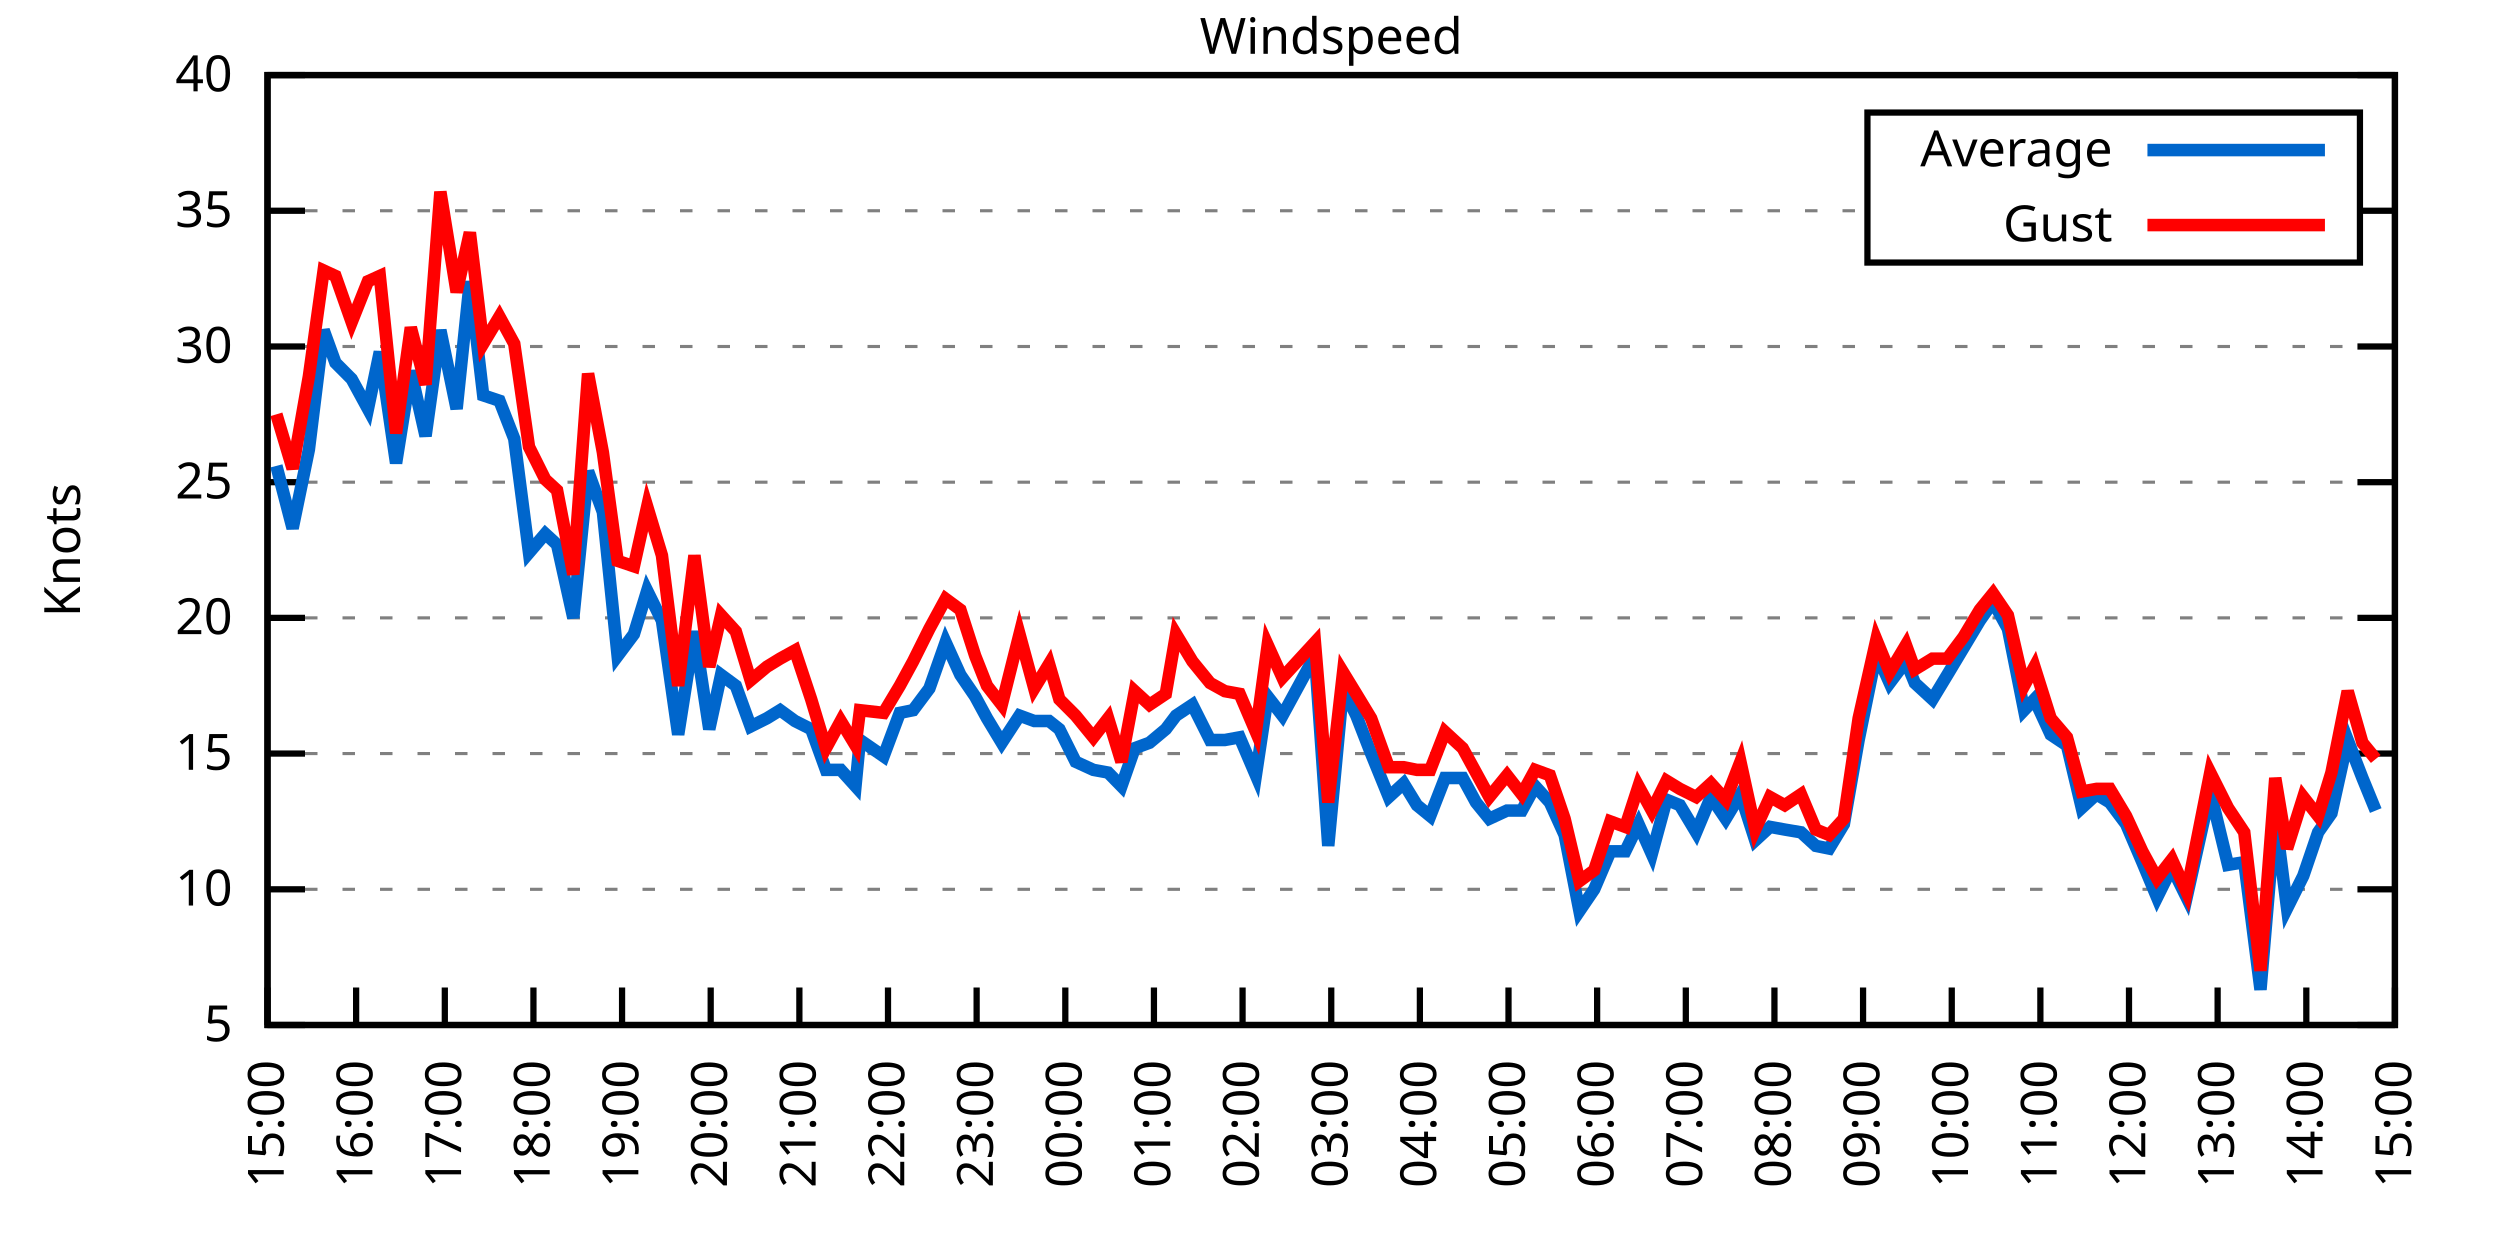
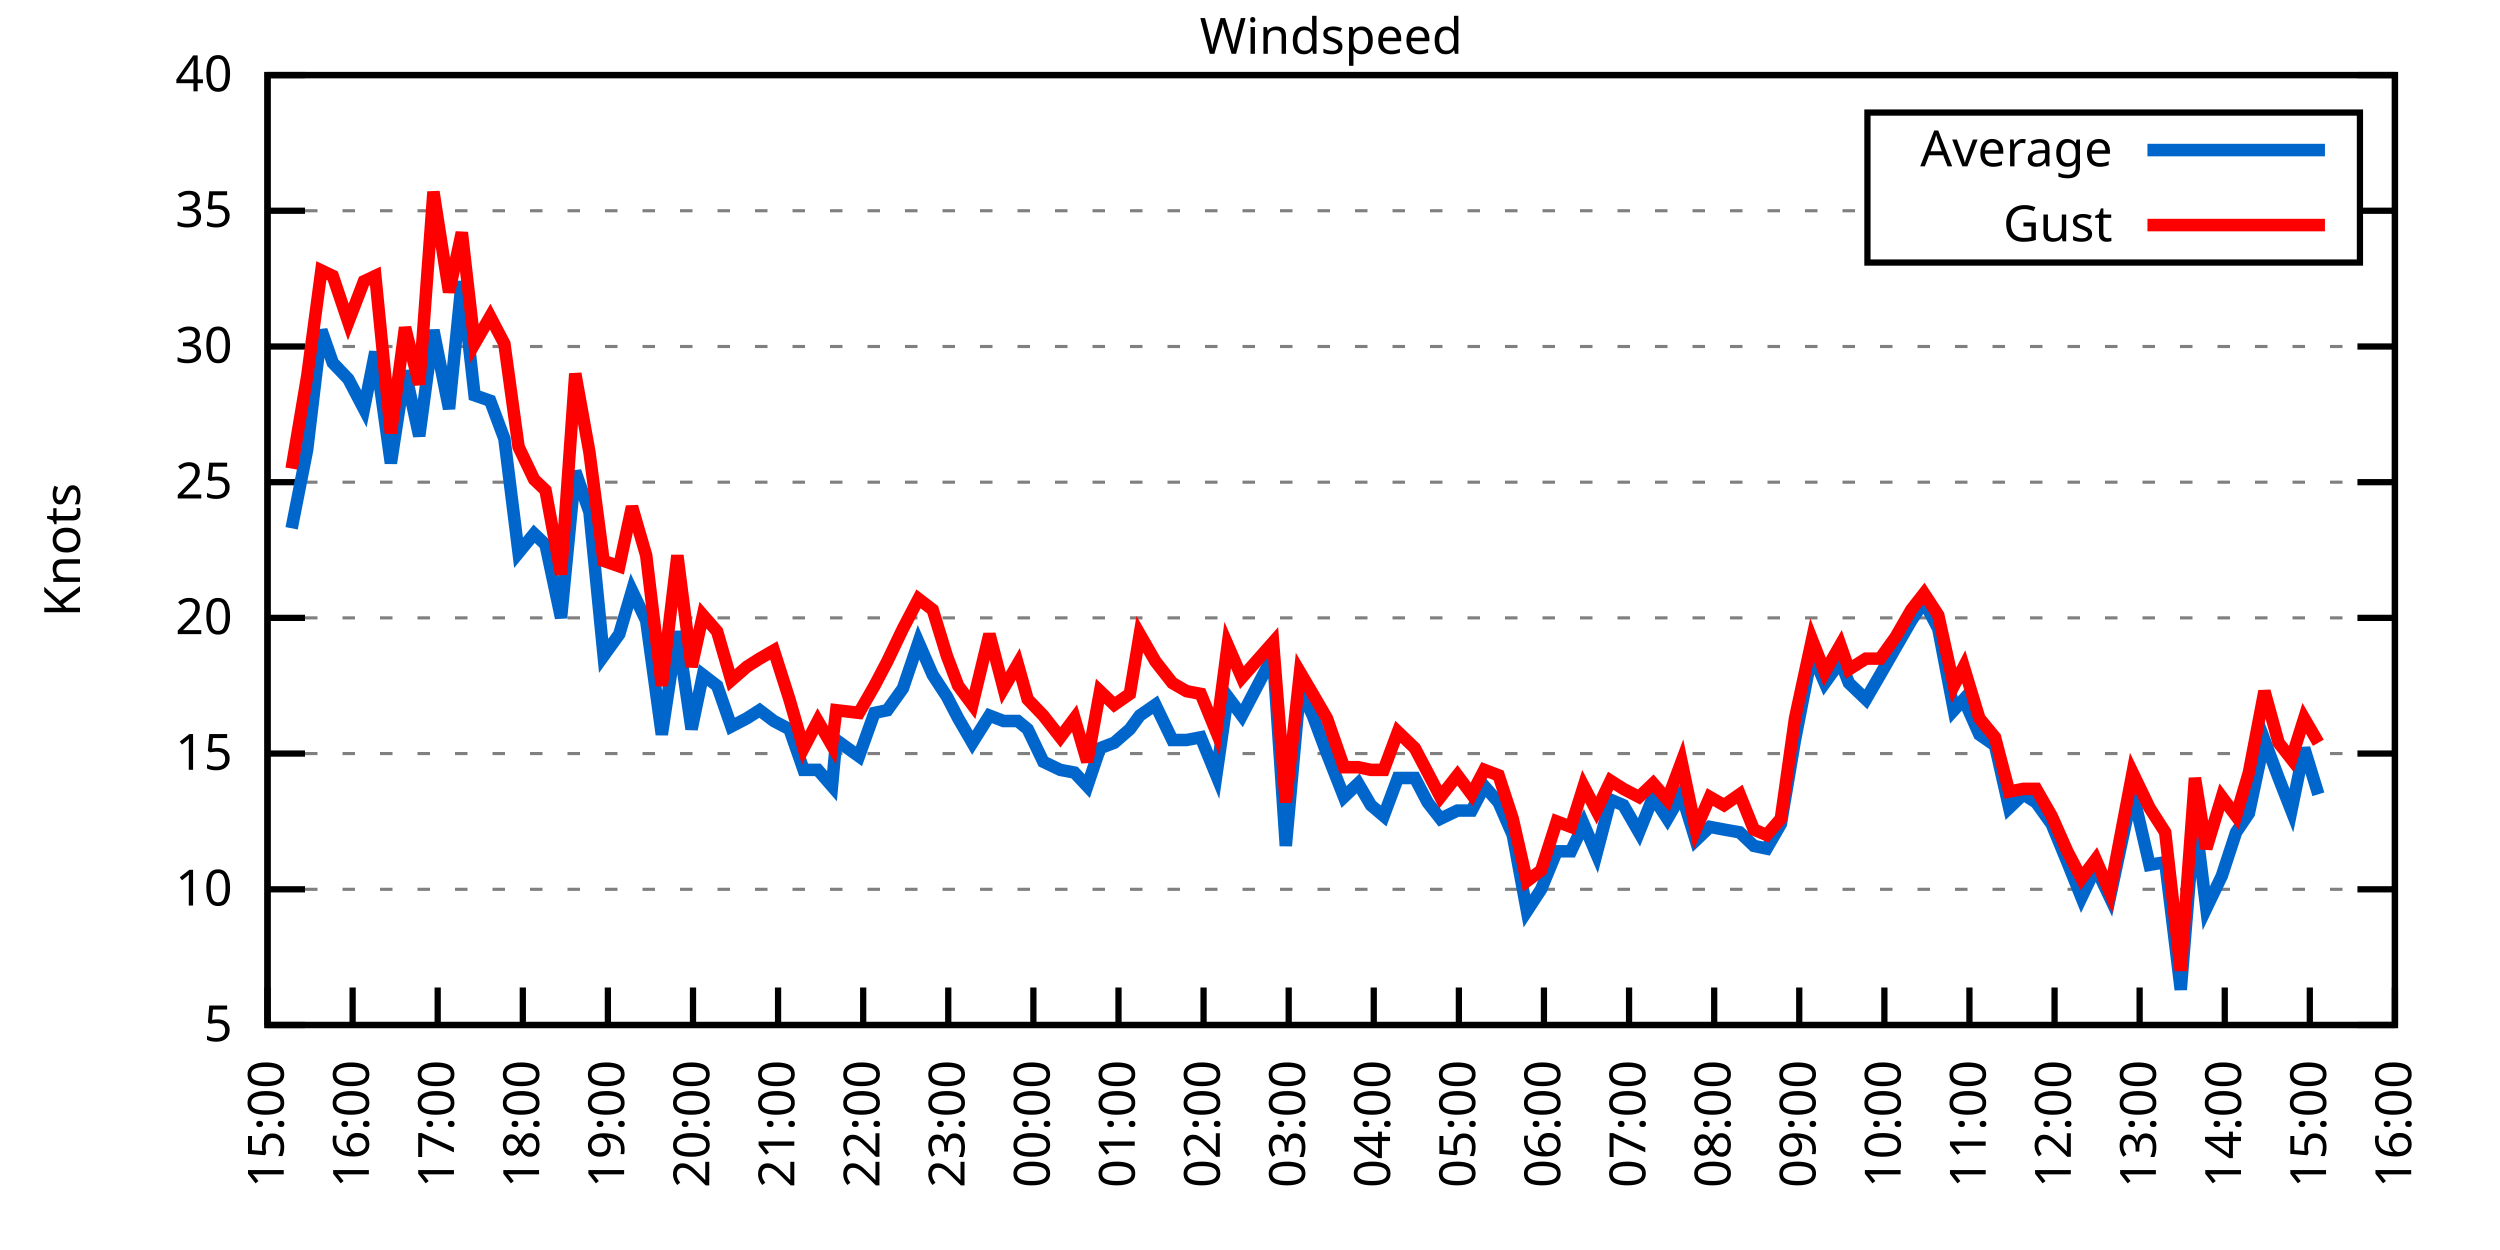
<svg xmlns="http://www.w3.org/2000/svg" xmlns:xlink="http://www.w3.org/1999/xlink" width="400" height="200" viewBox="0 0 400 200">
  <g id="gnuplot_canvas">
    <rect x="0" y="0" width="400" height="200" fill="none" />
    <defs>
      <circle id="gpDot" r="0.5" stroke-width="0.5" stroke="currentColor" />
      <path id="gpPt0" stroke-width="0.333" stroke="currentColor" d="M-1,0 h2 M0,-1 v2" />
      <path id="gpPt1" stroke-width="0.333" stroke="currentColor" d="M-1,-1 L1,1 M1,-1 L-1,1" />
      <path id="gpPt2" stroke-width="0.333" stroke="currentColor" d="M-1,0 L1,0 M0,-1 L0,1 M-1,-1 L1,1 M-1,1 L1,-1" />
      <rect id="gpPt3" stroke-width="0.333" stroke="currentColor" x="-1" y="-1" width="2" height="2" />
      <rect id="gpPt4" stroke-width="0.333" stroke="currentColor" fill="currentColor" x="-1" y="-1" width="2" height="2" />
      <circle id="gpPt5" stroke-width="0.333" stroke="currentColor" cx="0" cy="0" r="1" />
      <use xlink:href="#gpPt5" id="gpPt6" fill="currentColor" stroke="none" />
      <path id="gpPt7" stroke-width="0.333" stroke="currentColor" d="M0,-1.33 L-1.33,0.67 L1.33,0.67 z" />
      <use xlink:href="#gpPt7" id="gpPt8" fill="currentColor" stroke="none" />
      <use xlink:href="#gpPt7" id="gpPt9" stroke="currentColor" transform="rotate(180)" />
      <use xlink:href="#gpPt9" id="gpPt10" fill="currentColor" stroke="none" />
      <use xlink:href="#gpPt3" id="gpPt11" stroke="currentColor" transform="rotate(45)" />
      <use xlink:href="#gpPt11" id="gpPt12" fill="currentColor" stroke="none" />
      <path id="gpPt13" stroke-width="0.333" stroke="currentColor" d="M0,1.330 L1.265,0.411 L0.782,-1.067 L-0.782,-1.076 L-1.265,0.411 z" />
      <use xlink:href="#gpPt13" id="gpPt14" fill="currentColor" stroke="none" />
      <filter id="textbox" filterUnits="objectBoundingBox" x="0" y="0" height="1" width="1">
        <feFlood flood-color="white" flood-opacity="1" result="bgnd" />
        <feComposite in="SourceGraphic" in2="bgnd" operator="atop" />
      </filter>
      <filter id="greybox" filterUnits="objectBoundingBox" x="0" y="0" height="1" width="1">
        <feFlood flood-color="lightgrey" flood-opacity="1" result="grey" />
        <feComposite in="SourceGraphic" in2="grey" operator="atop" />
      </filter>
    </defs>
    <g fill="none" color="white" stroke="currentColor" stroke-width="1.00" stroke-linecap="butt" stroke-linejoin="miter">
</g>
    <g fill="none" color="black" stroke="currentColor" stroke-width="1.00" stroke-linecap="butt" stroke-linejoin="miter">
      <g stroke="none" shape-rendering="crispEdges">
        <polygon fill="rgb(255, 255, 255)" points="42.80,164.00 383.18,164.00 383.18,12.02 42.80,12.02 " />
      </g>
    </g>
    <g fill="none" color="black" stroke="currentColor" stroke-width="1.00" stroke-linecap="butt" stroke-linejoin="miter">
</g>
    <g fill="none" color="black" stroke="black" stroke-width="0.50" stroke-linecap="butt" stroke-linejoin="miter">
</g>
    <g fill="none" color="gray" stroke="currentColor" stroke-width="0.50" stroke-linecap="butt" stroke-linejoin="miter">
      <path stroke="gray" stroke-dasharray="2,4" class="gridline" d="M42.80,164.00 L383.19,164.00  " />
    </g>
    <g fill="none" color="gray" stroke="gray" stroke-width="1.00" stroke-linecap="butt" stroke-linejoin="miter">
</g>
    <g fill="none" color="black" stroke="currentColor" stroke-width="1.00" stroke-linecap="butt" stroke-linejoin="miter">
      <path stroke="black" d="M42.80,164.00 L48.80,164.00 M383.19,164.00 L377.19,164.00  " />
      <g transform="translate(37.20,166.60)" stroke="none" fill="black" font-family="Sans" font-size="8.00" text-anchor="end">
        <text>
          <tspan font-family="Sans"> 5</tspan>
        </text>
      </g>
    </g>
    <g fill="none" color="black" stroke="currentColor" stroke-width="1.00" stroke-linecap="butt" stroke-linejoin="miter">
</g>
    <g fill="none" color="black" stroke="black" stroke-width="0.50" stroke-linecap="butt" stroke-linejoin="miter">
</g>
    <g fill="none" color="gray" stroke="currentColor" stroke-width="0.50" stroke-linecap="butt" stroke-linejoin="miter">
      <path stroke="gray" stroke-dasharray="2,4" class="gridline" d="M42.80,142.29 L383.19,142.29  " />
    </g>
    <g fill="none" color="gray" stroke="gray" stroke-width="1.00" stroke-linecap="butt" stroke-linejoin="miter">
</g>
    <g fill="none" color="black" stroke="currentColor" stroke-width="1.00" stroke-linecap="butt" stroke-linejoin="miter">
      <path stroke="black" d="M42.80,142.29 L48.80,142.29 M383.19,142.29 L377.19,142.29  " />
      <g transform="translate(37.20,144.89)" stroke="none" fill="black" font-family="Sans" font-size="8.00" text-anchor="end">
        <text>
          <tspan font-family="Sans"> 10</tspan>
        </text>
      </g>
    </g>
    <g fill="none" color="black" stroke="currentColor" stroke-width="1.00" stroke-linecap="butt" stroke-linejoin="miter">
</g>
    <g fill="none" color="black" stroke="black" stroke-width="0.50" stroke-linecap="butt" stroke-linejoin="miter">
</g>
    <g fill="none" color="gray" stroke="currentColor" stroke-width="0.50" stroke-linecap="butt" stroke-linejoin="miter">
      <path stroke="gray" stroke-dasharray="2,4" class="gridline" d="M42.80,120.57 L383.19,120.57  " />
    </g>
    <g fill="none" color="gray" stroke="gray" stroke-width="1.00" stroke-linecap="butt" stroke-linejoin="miter">
</g>
    <g fill="none" color="black" stroke="currentColor" stroke-width="1.00" stroke-linecap="butt" stroke-linejoin="miter">
      <path stroke="black" d="M42.80,120.57 L48.80,120.57 M383.19,120.57 L377.19,120.57  " />
      <g transform="translate(37.20,123.17)" stroke="none" fill="black" font-family="Sans" font-size="8.00" text-anchor="end">
        <text>
          <tspan font-family="Sans"> 15</tspan>
        </text>
      </g>
    </g>
    <g fill="none" color="black" stroke="currentColor" stroke-width="1.00" stroke-linecap="butt" stroke-linejoin="miter">
</g>
    <g fill="none" color="black" stroke="black" stroke-width="0.50" stroke-linecap="butt" stroke-linejoin="miter">
</g>
    <g fill="none" color="gray" stroke="currentColor" stroke-width="0.50" stroke-linecap="butt" stroke-linejoin="miter">
      <path stroke="gray" stroke-dasharray="2,4" class="gridline" d="M42.80,98.86 L383.19,98.86  " />
    </g>
    <g fill="none" color="gray" stroke="gray" stroke-width="1.00" stroke-linecap="butt" stroke-linejoin="miter">
</g>
    <g fill="none" color="black" stroke="currentColor" stroke-width="1.00" stroke-linecap="butt" stroke-linejoin="miter">
      <path stroke="black" d="M42.80,98.86 L48.80,98.86 M383.19,98.86 L377.19,98.86  " />
      <g transform="translate(37.20,101.46)" stroke="none" fill="black" font-family="Sans" font-size="8.00" text-anchor="end">
        <text>
          <tspan font-family="Sans"> 20</tspan>
        </text>
      </g>
    </g>
    <g fill="none" color="black" stroke="currentColor" stroke-width="1.00" stroke-linecap="butt" stroke-linejoin="miter">
</g>
    <g fill="none" color="black" stroke="black" stroke-width="0.50" stroke-linecap="butt" stroke-linejoin="miter">
</g>
    <g fill="none" color="gray" stroke="currentColor" stroke-width="0.50" stroke-linecap="butt" stroke-linejoin="miter">
      <path stroke="gray" stroke-dasharray="2,4" class="gridline" d="M42.80,77.15 L383.19,77.15  " />
    </g>
    <g fill="none" color="gray" stroke="gray" stroke-width="1.00" stroke-linecap="butt" stroke-linejoin="miter">
</g>
    <g fill="none" color="black" stroke="currentColor" stroke-width="1.00" stroke-linecap="butt" stroke-linejoin="miter">
      <path stroke="black" d="M42.80,77.15 L48.80,77.15 M383.19,77.15 L377.19,77.15  " />
      <g transform="translate(37.20,79.75)" stroke="none" fill="black" font-family="Sans" font-size="8.00" text-anchor="end">
        <text>
          <tspan font-family="Sans"> 25</tspan>
        </text>
      </g>
    </g>
    <g fill="none" color="black" stroke="currentColor" stroke-width="1.00" stroke-linecap="butt" stroke-linejoin="miter">
</g>
    <g fill="none" color="black" stroke="black" stroke-width="0.50" stroke-linecap="butt" stroke-linejoin="miter">
</g>
    <g fill="none" color="gray" stroke="currentColor" stroke-width="0.50" stroke-linecap="butt" stroke-linejoin="miter">
      <path stroke="gray" stroke-dasharray="2,4" class="gridline" d="M42.80,55.44 L383.19,55.44  " />
    </g>
    <g fill="none" color="gray" stroke="gray" stroke-width="1.00" stroke-linecap="butt" stroke-linejoin="miter">
</g>
    <g fill="none" color="black" stroke="currentColor" stroke-width="1.00" stroke-linecap="butt" stroke-linejoin="miter">
      <path stroke="black" d="M42.80,55.44 L48.80,55.44 M383.19,55.44 L377.19,55.44  " />
      <g transform="translate(37.20,58.04)" stroke="none" fill="black" font-family="Sans" font-size="8.00" text-anchor="end">
        <text>
          <tspan font-family="Sans"> 30</tspan>
        </text>
      </g>
    </g>
    <g fill="none" color="black" stroke="currentColor" stroke-width="1.00" stroke-linecap="butt" stroke-linejoin="miter">
</g>
    <g fill="none" color="black" stroke="black" stroke-width="0.50" stroke-linecap="butt" stroke-linejoin="miter">
</g>
    <g fill="none" color="gray" stroke="currentColor" stroke-width="0.50" stroke-linecap="butt" stroke-linejoin="miter">
      <path stroke="gray" stroke-dasharray="2,4" class="gridline" d="M42.80,33.72 L298.79,33.72 M377.59,33.72 L383.19,33.72  " />
    </g>
    <g fill="none" color="gray" stroke="gray" stroke-width="1.00" stroke-linecap="butt" stroke-linejoin="miter">
</g>
    <g fill="none" color="black" stroke="currentColor" stroke-width="1.00" stroke-linecap="butt" stroke-linejoin="miter">
      <path stroke="black" d="M42.80,33.72 L48.80,33.72 M383.19,33.72 L377.19,33.72  " />
      <g transform="translate(37.20,36.32)" stroke="none" fill="black" font-family="Sans" font-size="8.00" text-anchor="end">
        <text>
          <tspan font-family="Sans"> 35</tspan>
        </text>
      </g>
    </g>
    <g fill="none" color="black" stroke="currentColor" stroke-width="1.00" stroke-linecap="butt" stroke-linejoin="miter">
</g>
    <g fill="none" color="black" stroke="black" stroke-width="0.50" stroke-linecap="butt" stroke-linejoin="miter">
</g>
    <g fill="none" color="gray" stroke="currentColor" stroke-width="0.50" stroke-linecap="butt" stroke-linejoin="miter">
      <path stroke="gray" stroke-dasharray="2,4" class="gridline" d="M42.80,12.01 L383.19,12.01  " />
    </g>
    <g fill="none" color="gray" stroke="gray" stroke-width="1.00" stroke-linecap="butt" stroke-linejoin="miter">
</g>
    <g fill="none" color="black" stroke="currentColor" stroke-width="1.00" stroke-linecap="butt" stroke-linejoin="miter">
      <path stroke="black" d="M42.80,12.01 L48.80,12.01 M383.19,12.01 L377.19,12.01  " />
      <g transform="translate(37.20,14.61)" stroke="none" fill="black" font-family="Sans" font-size="8.00" text-anchor="end">
        <text>
          <tspan font-family="Sans"> 40</tspan>
        </text>
      </g>
    </g>
    <g fill="none" color="black" stroke="currentColor" stroke-width="1.00" stroke-linecap="butt" stroke-linejoin="miter">
      <path stroke="black" d="M42.80,164.00 L42.80,158.00  " />
      <g transform="translate(45.40,169.60) rotate(270.00)" stroke="none" fill="black" font-family="Sans" font-size="8.00" text-anchor="end">
        <text>
          <tspan font-family="Sans">15:00</tspan>
        </text>
      </g>
    </g>
    <g fill="none" color="black" stroke="currentColor" stroke-width="1.00" stroke-linecap="butt" stroke-linejoin="miter">
-       <path stroke="black" d="M56.98,164.00 L56.98,158.00  " />
-       <g transform="translate(59.58,169.60) rotate(270.00)" stroke="none" fill="black" font-family="Sans" font-size="8.00" text-anchor="end">
+       <path stroke="black" d="M56.42,164.00 L56.42,158.00  " />
+       <g transform="translate(59.02,169.60) rotate(270.00)" stroke="none" fill="black" font-family="Sans" font-size="8.00" text-anchor="end">
        <text>
          <tspan font-family="Sans">16:00</tspan>
        </text>
      </g>
    </g>
    <g fill="none" color="black" stroke="currentColor" stroke-width="1.00" stroke-linecap="butt" stroke-linejoin="miter">
-       <path stroke="black" d="M71.17,164.00 L71.17,158.00  " />
-       <g transform="translate(73.77,169.60) rotate(270.00)" stroke="none" fill="black" font-family="Sans" font-size="8.00" text-anchor="end">
+       <path stroke="black" d="M70.03,164.00 L70.03,158.00  " />
+       <g transform="translate(72.63,169.60) rotate(270.00)" stroke="none" fill="black" font-family="Sans" font-size="8.00" text-anchor="end">
        <text>
          <tspan font-family="Sans">17:00</tspan>
        </text>
      </g>
    </g>
    <g fill="none" color="black" stroke="currentColor" stroke-width="1.00" stroke-linecap="butt" stroke-linejoin="miter">
-       <path stroke="black" d="M85.35,164.00 L85.35,158.00  " />
-       <g transform="translate(87.95,169.60) rotate(270.00)" stroke="none" fill="black" font-family="Sans" font-size="8.00" text-anchor="end">
+       <path stroke="black" d="M83.65,164.00 L83.65,158.00  " />
+       <g transform="translate(86.25,169.60) rotate(270.00)" stroke="none" fill="black" font-family="Sans" font-size="8.00" text-anchor="end">
        <text>
          <tspan font-family="Sans">18:00</tspan>
        </text>
      </g>
    </g>
    <g fill="none" color="black" stroke="currentColor" stroke-width="1.00" stroke-linecap="butt" stroke-linejoin="miter">
-       <path stroke="black" d="M99.53,164.00 L99.53,158.00  " />
-       <g transform="translate(102.13,169.60) rotate(270.00)" stroke="none" fill="black" font-family="Sans" font-size="8.00" text-anchor="end">
+       <path stroke="black" d="M97.26,164.00 L97.26,158.00  " />
+       <g transform="translate(99.86,169.60) rotate(270.00)" stroke="none" fill="black" font-family="Sans" font-size="8.00" text-anchor="end">
        <text>
          <tspan font-family="Sans">19:00</tspan>
        </text>
      </g>
    </g>
    <g fill="none" color="black" stroke="currentColor" stroke-width="1.00" stroke-linecap="butt" stroke-linejoin="miter">
-       <path stroke="black" d="M113.71,164.00 L113.71,158.00  " />
-       <g transform="translate(116.31,169.60) rotate(270.00)" stroke="none" fill="black" font-family="Sans" font-size="8.00" text-anchor="end">
+       <path stroke="black" d="M110.88,164.00 L110.88,158.00  " />
+       <g transform="translate(113.48,169.60) rotate(270.00)" stroke="none" fill="black" font-family="Sans" font-size="8.00" text-anchor="end">
        <text>
          <tspan font-family="Sans">20:00</tspan>
        </text>
      </g>
    </g>
    <g fill="none" color="black" stroke="currentColor" stroke-width="1.00" stroke-linecap="butt" stroke-linejoin="miter">
-       <path stroke="black" d="M127.90,164.00 L127.90,158.00  " />
-       <g transform="translate(130.50,169.60) rotate(270.00)" stroke="none" fill="black" font-family="Sans" font-size="8.00" text-anchor="end">
+       <path stroke="black" d="M124.49,164.00 L124.49,158.00  " />
+       <g transform="translate(127.09,169.60) rotate(270.00)" stroke="none" fill="black" font-family="Sans" font-size="8.00" text-anchor="end">
        <text>
          <tspan font-family="Sans">21:00</tspan>
        </text>
      </g>
    </g>
    <g fill="none" color="black" stroke="currentColor" stroke-width="1.00" stroke-linecap="butt" stroke-linejoin="miter">
-       <path stroke="black" d="M142.08,164.00 L142.08,158.00  " />
-       <g transform="translate(144.68,169.60) rotate(270.00)" stroke="none" fill="black" font-family="Sans" font-size="8.00" text-anchor="end">
+       <path stroke="black" d="M138.11,164.00 L138.11,158.00  " />
+       <g transform="translate(140.71,169.60) rotate(270.00)" stroke="none" fill="black" font-family="Sans" font-size="8.00" text-anchor="end">
        <text>
          <tspan font-family="Sans">22:00</tspan>
        </text>
      </g>
    </g>
    <g fill="none" color="black" stroke="currentColor" stroke-width="1.00" stroke-linecap="butt" stroke-linejoin="miter">
-       <path stroke="black" d="M156.26,164.00 L156.26,158.00  " />
-       <g transform="translate(158.86,169.60) rotate(270.00)" stroke="none" fill="black" font-family="Sans" font-size="8.00" text-anchor="end">
+       <path stroke="black" d="M151.72,164.00 L151.72,158.00  " />
+       <g transform="translate(154.32,169.60) rotate(270.00)" stroke="none" fill="black" font-family="Sans" font-size="8.00" text-anchor="end">
        <text>
          <tspan font-family="Sans">23:00</tspan>
        </text>
      </g>
    </g>
    <g fill="none" color="black" stroke="currentColor" stroke-width="1.00" stroke-linecap="butt" stroke-linejoin="miter">
-       <path stroke="black" d="M170.45,164.00 L170.45,158.00  " />
-       <g transform="translate(173.05,169.60) rotate(270.00)" stroke="none" fill="black" font-family="Sans" font-size="8.00" text-anchor="end">
+       <path stroke="black" d="M165.34,164.00 L165.34,158.00  " />
+       <g transform="translate(167.94,169.60) rotate(270.00)" stroke="none" fill="black" font-family="Sans" font-size="8.00" text-anchor="end">
        <text>
          <tspan font-family="Sans">00:00</tspan>
        </text>
      </g>
    </g>
    <g fill="none" color="black" stroke="currentColor" stroke-width="1.00" stroke-linecap="butt" stroke-linejoin="miter">
-       <path stroke="black" d="M184.63,164.00 L184.63,158.00  " />
-       <g transform="translate(187.23,169.60) rotate(270.00)" stroke="none" fill="black" font-family="Sans" font-size="8.00" text-anchor="end">
+       <path stroke="black" d="M178.96,164.00 L178.96,158.00  " />
+       <g transform="translate(181.56,169.60) rotate(270.00)" stroke="none" fill="black" font-family="Sans" font-size="8.00" text-anchor="end">
        <text>
          <tspan font-family="Sans">01:00</tspan>
        </text>
      </g>
    </g>
    <g fill="none" color="black" stroke="currentColor" stroke-width="1.00" stroke-linecap="butt" stroke-linejoin="miter">
-       <path stroke="black" d="M198.81,164.00 L198.81,158.00  " />
-       <g transform="translate(201.41,169.60) rotate(270.00)" stroke="none" fill="black" font-family="Sans" font-size="8.00" text-anchor="end">
+       <path stroke="black" d="M192.57,164.00 L192.57,158.00  " />
+       <g transform="translate(195.17,169.60) rotate(270.00)" stroke="none" fill="black" font-family="Sans" font-size="8.00" text-anchor="end">
        <text>
          <tspan font-family="Sans">02:00</tspan>
        </text>
      </g>
    </g>
    <g fill="none" color="black" stroke="currentColor" stroke-width="1.00" stroke-linecap="butt" stroke-linejoin="miter">
-       <path stroke="black" d="M213.00,164.00 L213.00,158.00  " />
-       <g transform="translate(215.60,169.60) rotate(270.00)" stroke="none" fill="black" font-family="Sans" font-size="8.00" text-anchor="end">
+       <path stroke="black" d="M206.19,164.00 L206.19,158.00  " />
+       <g transform="translate(208.79,169.60) rotate(270.00)" stroke="none" fill="black" font-family="Sans" font-size="8.00" text-anchor="end">
        <text>
          <tspan font-family="Sans">03:00</tspan>
        </text>
      </g>
    </g>
    <g fill="none" color="black" stroke="currentColor" stroke-width="1.00" stroke-linecap="butt" stroke-linejoin="miter">
-       <path stroke="black" d="M227.18,164.00 L227.18,158.00  " />
-       <g transform="translate(229.78,169.60) rotate(270.00)" stroke="none" fill="black" font-family="Sans" font-size="8.00" text-anchor="end">
+       <path stroke="black" d="M219.80,164.00 L219.80,158.00  " />
+       <g transform="translate(222.40,169.60) rotate(270.00)" stroke="none" fill="black" font-family="Sans" font-size="8.00" text-anchor="end">
        <text>
          <tspan font-family="Sans">04:00</tspan>
        </text>
      </g>
    </g>
    <g fill="none" color="black" stroke="currentColor" stroke-width="1.00" stroke-linecap="butt" stroke-linejoin="miter">
-       <path stroke="black" d="M241.36,164.00 L241.36,158.00  " />
-       <g transform="translate(243.96,169.60) rotate(270.00)" stroke="none" fill="black" font-family="Sans" font-size="8.00" text-anchor="end">
+       <path stroke="black" d="M233.42,164.00 L233.42,158.00  " />
+       <g transform="translate(236.02,169.60) rotate(270.00)" stroke="none" fill="black" font-family="Sans" font-size="8.00" text-anchor="end">
        <text>
          <tspan font-family="Sans">05:00</tspan>
        </text>
      </g>
    </g>
    <g fill="none" color="black" stroke="currentColor" stroke-width="1.00" stroke-linecap="butt" stroke-linejoin="miter">
-       <path stroke="black" d="M255.54,164.00 L255.54,158.00  " />
-       <g transform="translate(258.14,169.60) rotate(270.00)" stroke="none" fill="black" font-family="Sans" font-size="8.00" text-anchor="end">
+       <path stroke="black" d="M247.03,164.00 L247.03,158.00  " />
+       <g transform="translate(249.63,169.60) rotate(270.00)" stroke="none" fill="black" font-family="Sans" font-size="8.00" text-anchor="end">
        <text>
          <tspan font-family="Sans">06:00</tspan>
        </text>
      </g>
    </g>
    <g fill="none" color="black" stroke="currentColor" stroke-width="1.00" stroke-linecap="butt" stroke-linejoin="miter">
-       <path stroke="black" d="M269.73,164.00 L269.73,158.00  " />
-       <g transform="translate(272.33,169.60) rotate(270.00)" stroke="none" fill="black" font-family="Sans" font-size="8.00" text-anchor="end">
+       <path stroke="black" d="M260.65,164.00 L260.65,158.00  " />
+       <g transform="translate(263.25,169.60) rotate(270.00)" stroke="none" fill="black" font-family="Sans" font-size="8.00" text-anchor="end">
        <text>
          <tspan font-family="Sans">07:00</tspan>
        </text>
      </g>
    </g>
    <g fill="none" color="black" stroke="currentColor" stroke-width="1.00" stroke-linecap="butt" stroke-linejoin="miter">
-       <path stroke="black" d="M283.91,164.00 L283.91,158.00  " />
-       <g transform="translate(286.51,169.60) rotate(270.00)" stroke="none" fill="black" font-family="Sans" font-size="8.00" text-anchor="end">
+       <path stroke="black" d="M274.27,164.00 L274.27,158.00  " />
+       <g transform="translate(276.87,169.60) rotate(270.00)" stroke="none" fill="black" font-family="Sans" font-size="8.00" text-anchor="end">
        <text>
          <tspan font-family="Sans">08:00</tspan>
        </text>
      </g>
    </g>
    <g fill="none" color="black" stroke="currentColor" stroke-width="1.00" stroke-linecap="butt" stroke-linejoin="miter">
-       <path stroke="black" d="M298.09,164.00 L298.09,158.00  " />
-       <g transform="translate(300.69,169.60) rotate(270.00)" stroke="none" fill="black" font-family="Sans" font-size="8.00" text-anchor="end">
+       <path stroke="black" d="M287.88,164.00 L287.88,158.00  " />
+       <g transform="translate(290.48,169.60) rotate(270.00)" stroke="none" fill="black" font-family="Sans" font-size="8.00" text-anchor="end">
        <text>
          <tspan font-family="Sans">09:00</tspan>
        </text>
      </g>
    </g>
    <g fill="none" color="black" stroke="currentColor" stroke-width="1.00" stroke-linecap="butt" stroke-linejoin="miter">
-       <path stroke="black" d="M312.28,164.00 L312.28,158.00  " />
-       <g transform="translate(314.88,169.60) rotate(270.00)" stroke="none" fill="black" font-family="Sans" font-size="8.00" text-anchor="end">
+       <path stroke="black" d="M301.50,164.00 L301.50,158.00  " />
+       <g transform="translate(304.10,169.60) rotate(270.00)" stroke="none" fill="black" font-family="Sans" font-size="8.00" text-anchor="end">
        <text>
          <tspan font-family="Sans">10:00</tspan>
        </text>
      </g>
    </g>
    <g fill="none" color="black" stroke="currentColor" stroke-width="1.00" stroke-linecap="butt" stroke-linejoin="miter">
-       <path stroke="black" d="M326.46,164.00 L326.46,158.00  " />
-       <g transform="translate(329.06,169.60) rotate(270.00)" stroke="none" fill="black" font-family="Sans" font-size="8.00" text-anchor="end">
+       <path stroke="black" d="M315.11,164.00 L315.11,158.00  " />
+       <g transform="translate(317.71,169.60) rotate(270.00)" stroke="none" fill="black" font-family="Sans" font-size="8.00" text-anchor="end">
        <text>
          <tspan font-family="Sans">11:00</tspan>
        </text>
      </g>
    </g>
    <g fill="none" color="black" stroke="currentColor" stroke-width="1.00" stroke-linecap="butt" stroke-linejoin="miter">
-       <path stroke="black" d="M340.64,164.00 L340.64,158.00  " />
-       <g transform="translate(343.24,169.60) rotate(270.00)" stroke="none" fill="black" font-family="Sans" font-size="8.00" text-anchor="end">
+       <path stroke="black" d="M328.73,164.00 L328.73,158.00  " />
+       <g transform="translate(331.33,169.60) rotate(270.00)" stroke="none" fill="black" font-family="Sans" font-size="8.00" text-anchor="end">
        <text>
          <tspan font-family="Sans">12:00</tspan>
        </text>
      </g>
    </g>
    <g fill="none" color="black" stroke="currentColor" stroke-width="1.00" stroke-linecap="butt" stroke-linejoin="miter">
-       <path stroke="black" d="M354.82,164.00 L354.82,158.00  " />
-       <g transform="translate(357.42,169.60) rotate(270.00)" stroke="none" fill="black" font-family="Sans" font-size="8.00" text-anchor="end">
+       <path stroke="black" d="M342.34,164.00 L342.34,158.00  " />
+       <g transform="translate(344.94,169.60) rotate(270.00)" stroke="none" fill="black" font-family="Sans" font-size="8.00" text-anchor="end">
        <text>
          <tspan font-family="Sans">13:00</tspan>
        </text>
      </g>
    </g>
    <g fill="none" color="black" stroke="currentColor" stroke-width="1.00" stroke-linecap="butt" stroke-linejoin="miter">
-       <path stroke="black" d="M369.01,164.00 L369.01,158.00  " />
-       <g transform="translate(371.61,169.60) rotate(270.00)" stroke="none" fill="black" font-family="Sans" font-size="8.00" text-anchor="end">
+       <path stroke="black" d="M355.96,164.00 L355.96,158.00  " />
+       <g transform="translate(358.56,169.60) rotate(270.00)" stroke="none" fill="black" font-family="Sans" font-size="8.00" text-anchor="end">
        <text>
          <tspan font-family="Sans">14:00</tspan>
+         </text>
+       </g>
+     </g>
+     <g fill="none" color="black" stroke="currentColor" stroke-width="1.00" stroke-linecap="butt" stroke-linejoin="miter">
+       <path stroke="black" d="M369.57,164.00 L369.57,158.00  " />
+       <g transform="translate(372.17,169.60) rotate(270.00)" stroke="none" fill="black" font-family="Sans" font-size="8.00" text-anchor="end">
+         <text>
+           <tspan font-family="Sans">15:00</tspan>
        </text>
      </g>
    </g>
    <g fill="none" color="black" stroke="currentColor" stroke-width="1.00" stroke-linecap="butt" stroke-linejoin="miter">
      <path stroke="black" d="M383.19,164.00 L383.19,158.00  " />
      <g transform="translate(385.79,169.60) rotate(270.00)" stroke="none" fill="black" font-family="Sans" font-size="8.00" text-anchor="end">
        <text>
-           <tspan font-family="Sans">15:00</tspan>
+           <tspan font-family="Sans">16:00</tspan>
        </text>
      </g>
    </g>
    <g fill="none" color="black" stroke="currentColor" stroke-width="1.00" stroke-linecap="butt" stroke-linejoin="miter">
</g>
    <g fill="none" color="black" stroke="currentColor" stroke-width="1.00" stroke-linecap="butt" stroke-linejoin="miter">
      <path stroke="black" d="M42.80,12.01 L42.80,164.00 L383.19,164.00 L383.19,12.01 L42.80,12.01 Z  " />
    </g>
    <g fill="none" color="black" stroke="currentColor" stroke-width="1.00" stroke-linecap="butt" stroke-linejoin="miter">
</g>
    <g fill="none" color="black" stroke="currentColor" stroke-width="1.00" stroke-linecap="butt" stroke-linejoin="miter">
      <path stroke="black" d="M298.79,42.01 L298.79,18.01 L377.59,18.01 L377.59,42.01 L298.79,42.01 Z  " />
    </g>
    <g id="Windspeed_plot_1">
      <g fill="none" color="white" stroke="black" stroke-width="2.00" stroke-linecap="butt" stroke-linejoin="miter">
</g>
      <g fill="none" color="black" stroke="currentColor" stroke-width="2.00" stroke-linecap="butt" stroke-linejoin="miter">
        <g transform="translate(337.99,26.61)" stroke="none" fill="black" font-family="Sans" font-size="8.00" text-anchor="end">
          <text>
            <tspan font-family="Sans">Average</tspan>
          </text>
        </g>
      </g>
      <g fill="none" color="black" stroke="currentColor" stroke-width="2.00" stroke-linecap="butt" stroke-linejoin="miter">
-         <path stroke="rgb(  0, 102, 204)" d="M343.59,24.01 L371.99,24.01 M44.22,74.54 L46.82,84.53 L49.42,71.94 L51.78,52.83 L53.67,58.04 L56.27,60.65   L58.87,65.42 L60.77,56.30 L63.37,74.11 L65.73,59.34 L68.09,69.77 L70.46,52.83 L73.06,65.42 L75.18,45.01   L77.31,63.25 L79.91,64.12 L82.28,70.20 L84.64,88.44 L87.24,85.40 L89.13,87.14 L91.73,98.86 L94.09,75.41   L96.46,81.93 L98.82,104.94 L101.42,101.47 L103.55,94.52 L105.91,99.30 L108.51,117.53 L111.11,101.03 L113.48,116.67   L115.37,107.98 L117.73,109.72 L120.10,116.23 L122.70,114.93 L124.82,113.63 L127.19,115.36 L129.79,116.67 L132.15,123.18   L134.52,123.18 L136.88,125.79 L137.59,118.40 L141.37,121.01 L143.97,114.06 L146.10,113.63 L148.70,110.15 L151.30,102.77   L153.66,107.98 L156.03,111.45 L157.92,114.93 L160.28,118.84 L163.12,114.49 L165.48,115.36 L167.85,115.36 L169.50,116.67   L172.10,121.88 L174.94,123.18 L177.30,123.61 L179.43,125.79 L181.56,119.71 L183.92,118.84 L186.52,116.67 L188.17,114.49   L190.78,112.76 L193.61,118.40 L195.98,118.40 L198.34,117.97 L200.94,124.05 L202.83,111.45 L205.19,114.49 L210.39,104.94   L212.52,135.34 L214.89,110.15 L217.01,114.49 L219.38,120.57 L222.21,127.52 L224.58,125.35 L226.71,128.83 L228.83,130.56   L231.20,124.48 L234.03,124.48 L236.16,128.39 L238.29,131.00 L241.12,129.69 L243.49,129.69 L245.62,125.79 L247.98,128.39   L250.34,133.60 L252.71,145.76 L255.07,142.29 L257.67,136.21 L260.04,136.21 L262.16,131.86 L264.29,136.64 L266.65,127.96   L268.78,128.83 L271.38,133.17 L273.75,127.52 L276.11,131.00 L278.47,127.09 L280.84,134.47 L283.20,132.30 L285.56,132.73   L288.16,133.17 L290.53,135.34 L292.66,135.77 L295.02,131.86 L297.38,118.40 L300.22,104.51 L302.35,109.28 L304.95,105.81   L306.37,109.28 L309.20,111.89 L311.57,107.98 L314.17,103.64 L316.77,99.30 L318.89,96.26 L321.26,100.60 L323.86,113.63   L325.51,111.89 L328.11,117.53 L330.71,119.27 L333.08,129.26 L335.44,127.09 L337.57,128.39 L340.17,131.86 L342.77,137.94   L345.13,143.59 L347.50,138.81 L349.86,143.59 L353.64,126.65 L356.48,138.38 L359.08,137.94 L361.68,158.35 L364.04,130.56   L365.93,145.33 L368.53,140.12 L370.90,133.17 L373.03,130.13 L375.63,118.40 L377.99,124.48 L380.12,129.69  " />
+         <path stroke="rgb(  0, 102, 204)" d="M343.59,24.01 L371.99,24.01 M46.66,84.53 L49.15,71.94 L51.42,52.83 L53.24,58.04 L55.73,60.65 L58.23,65.42   L60.05,56.30 L62.54,74.11 L64.81,59.34 L67.08,69.77 L69.35,52.83 L71.85,65.42 L73.89,45.01 L75.93,63.25   L78.43,64.12 L80.70,70.20 L82.97,88.44 L85.46,85.40 L87.28,87.14 L89.77,98.86 L92.04,75.41 L94.31,81.93   L96.58,104.94 L99.08,101.47 L101.12,94.52 L103.39,99.30 L105.89,117.53 L108.38,101.03 L110.65,116.67 L112.47,107.98   L114.74,109.72 L117.01,116.23 L119.50,114.93 L121.54,113.63 L123.81,115.36 L126.31,116.67 L128.58,123.18 L130.85,123.18   L133.12,125.79 L133.80,118.40 L137.43,121.01 L139.92,114.06 L141.97,113.63 L144.46,110.15 L146.96,102.77 L149.23,107.98   L151.50,111.45 L153.31,114.93 L155.58,118.84 L158.31,114.49 L160.57,115.36 L162.84,115.36 L164.43,116.67 L166.93,121.88   L169.65,123.18 L171.92,123.61 L173.96,125.79 L176.01,119.71 L178.28,118.84 L180.77,116.67 L182.36,114.49 L184.86,112.76   L187.58,118.40 L189.85,118.40 L192.12,117.97 L194.61,124.05 L196.43,111.45 L198.70,114.49 L203.69,104.94 L205.73,135.34   L208.00,110.15 L210.04,114.49 L212.31,120.57 L215.04,127.52 L217.31,125.35 L219.35,128.83 L221.39,130.56 L223.66,124.48   L226.38,124.48 L228.43,128.39 L230.47,131.00 L233.19,129.69 L235.46,129.69 L237.50,125.79 L239.77,128.39 L242.04,133.60   L244.31,145.76 L246.58,142.29 L249.08,136.21 L251.35,136.21 L253.39,131.86 L255.43,136.64 L257.70,127.96 L259.74,128.83   L262.24,133.17 L264.51,127.52 L266.78,131.00 L269.05,127.09 L271.32,134.47 L273.58,132.30 L275.85,132.73 L278.35,133.17   L280.62,135.34 L282.66,135.77 L284.93,131.86 L287.20,118.40 L289.92,104.51 L291.97,109.28 L294.46,105.81 L295.82,109.28   L298.55,111.89 L300.82,107.98 L303.31,103.64 L305.81,99.30 L307.85,96.26 L310.12,100.60 L312.62,113.63 L314.20,111.89   L316.70,117.53 L319.20,119.27 L321.47,129.26 L323.74,127.09 L325.78,128.39 L328.27,131.86 L330.77,137.94 L333.04,143.59   L335.31,138.81 L337.58,143.59 L341.21,126.65 L343.93,138.38 L346.43,137.94 L348.92,158.35 L351.19,130.56 L353.01,145.33   L355.50,140.12 L357.77,133.17 L359.82,130.13 L362.31,118.40 L364.58,124.48 L366.62,129.69 L368.67,119.71 L370.94,127.09    " />
      </g>
    </g>
    <g id="Windspeed_plot_2">
      <g fill="none" color="black" stroke="currentColor" stroke-width="2.00" stroke-linecap="butt" stroke-linejoin="miter">
        <g transform="translate(337.99,38.61)" stroke="none" fill="black" font-family="Sans" font-size="8.00" text-anchor="end">
          <text>
            <tspan font-family="Sans">Gust</tspan>
          </text>
        </g>
      </g>
      <g fill="none" color="black" stroke="currentColor" stroke-width="2.00" stroke-linecap="butt" stroke-linejoin="miter">
-         <path stroke="rgb(255,   0,   0)" d="M343.59,36.01 L371.99,36.01 M44.22,66.29 L46.82,74.98 L49.42,60.21 L51.78,43.28 L53.67,44.15 L56.27,51.53   L58.87,45.01 L60.77,44.15 L63.37,69.33 L65.73,52.40 L68.09,61.52 L70.46,30.68 L73.06,46.75 L75.18,37.20   L77.31,55.00 L79.91,50.66 L82.28,55.00 L84.64,71.50 L87.24,76.71 L89.13,78.45 L91.73,91.91 L94.09,59.78   L96.46,72.37 L98.82,89.74 L101.42,90.61 L103.55,81.06 L105.91,88.87 L108.51,109.72 L111.11,88.87 L113.48,106.68   L115.37,98.43 L117.73,101.03 L120.10,108.85 L122.70,106.68 L124.82,105.38 L127.19,104.07 L129.79,111.89 L132.15,119.71   L134.52,115.36 L136.88,119.27 L137.59,113.63 L141.37,114.06 L143.97,109.72 L146.10,105.81 L148.70,100.60 L151.30,95.82   L153.66,97.56 L156.03,104.94 L157.92,109.72 L160.28,112.76 L163.12,101.47 L165.48,110.15 L167.85,106.24 L169.50,111.89   L172.10,114.49 L174.94,117.97 L177.30,114.93 L179.43,121.88 L181.56,110.59 L183.92,112.76 L186.52,111.02 L188.17,101.47   L190.78,105.81 L193.61,109.28 L195.98,110.59 L198.34,111.02 L200.94,117.10 L202.83,103.20 L205.19,108.42 L210.39,102.77   L212.52,128.39 L214.89,107.55 L217.01,111.02 L219.38,114.93 L222.21,122.75 L224.58,122.75 L226.71,123.18 L228.83,123.18   L231.20,117.10 L234.03,119.71 L236.16,123.61 L238.29,127.52 L241.12,124.05 L243.49,127.09 L245.62,123.18 L247.98,124.05   L250.34,131.00 L252.71,140.98 L255.07,139.25 L257.67,131.43 L260.04,132.30 L262.16,125.79 L264.29,129.69 L266.65,124.92   L268.78,126.22 L271.38,127.52 L273.75,125.35 L276.11,127.96 L278.47,121.88 L280.84,132.73 L283.20,127.52 L285.56,128.83   L288.16,127.09 L290.53,132.73 L292.66,133.60 L295.02,131.00 L297.38,114.93 L300.22,102.34 L302.35,107.55 L304.95,103.20   L306.37,107.11 L309.20,105.38 L311.57,105.38 L314.17,101.90 L316.77,97.56 L318.89,94.95 L321.26,98.43 L323.86,109.72   L325.51,106.68 L328.11,114.93 L330.71,117.97 L333.08,126.65 L335.44,126.22 L337.57,126.22 L340.17,130.56 L342.77,136.21   L345.13,140.55 L347.50,137.51 L349.86,142.72 L353.64,123.61 L356.48,129.26 L359.08,133.17 L361.68,155.31 L364.04,124.48   L365.93,135.77 L368.53,127.52 L370.90,130.56 L373.03,123.61 L375.63,110.59 L377.99,118.84 L380.12,121.44  " />
+         <path stroke="rgb(255,   0,   0)" d="M343.59,36.01 L371.99,36.01 M46.66,74.98 L49.15,60.21 L51.42,43.28 L53.24,44.15 L55.73,51.53 L58.23,45.01   L60.05,44.15 L62.54,69.33 L64.81,52.40 L67.08,61.52 L69.35,30.68 L71.85,46.75 L73.89,37.20 L75.93,55.00   L78.43,50.66 L80.70,55.00 L82.97,71.50 L85.46,76.71 L87.28,78.45 L89.77,91.91 L92.04,59.78 L94.31,72.37   L96.58,89.74 L99.08,90.61 L101.12,81.06 L103.39,88.87 L105.89,109.72 L108.38,88.87 L110.65,106.68 L112.47,98.43   L114.74,101.03 L117.01,108.85 L119.50,106.68 L121.54,105.38 L123.81,104.07 L126.31,111.89 L128.58,119.71 L130.85,115.36   L133.12,119.27 L133.80,113.63 L137.43,114.06 L139.92,109.72 L141.97,105.81 L144.46,100.60 L146.96,95.82 L149.23,97.56   L151.50,104.94 L153.31,109.72 L155.58,112.76 L158.31,101.47 L160.57,110.15 L162.84,106.24 L164.43,111.89 L166.93,114.49   L169.65,117.97 L171.92,114.93 L173.96,121.88 L176.01,110.59 L178.28,112.76 L180.77,111.02 L182.36,101.47 L184.86,105.81   L187.58,109.28 L189.85,110.59 L192.12,111.02 L194.61,117.10 L196.43,103.20 L198.70,108.42 L203.69,102.77 L205.73,128.39   L208.00,107.55 L210.04,111.02 L212.31,114.93 L215.04,122.75 L217.31,122.75 L219.35,123.18 L221.39,123.18 L223.66,117.10   L226.38,119.71 L228.43,123.61 L230.47,127.52 L233.19,124.05 L235.46,127.09 L237.50,123.18 L239.77,124.05 L242.04,131.00   L244.31,140.98 L246.58,139.25 L249.08,131.43 L251.35,132.30 L253.39,125.79 L255.43,129.69 L257.70,124.92 L259.74,126.22   L262.24,127.52 L264.51,125.35 L266.78,127.96 L269.05,121.88 L271.32,132.73 L273.58,127.52 L275.85,128.83 L278.35,127.09   L280.62,132.73 L282.66,133.60 L284.93,131.00 L287.20,114.93 L289.92,102.34 L291.97,107.55 L294.46,103.20 L295.82,107.11   L298.55,105.38 L300.82,105.38 L303.31,101.90 L305.81,97.56 L307.85,94.95 L310.12,98.43 L312.62,109.72 L314.20,106.68   L316.70,114.93 L319.20,117.97 L321.47,126.65 L323.74,126.22 L325.78,126.22 L328.27,130.56 L330.77,136.21 L333.04,140.55   L335.31,137.51 L337.58,142.72 L341.21,123.61 L343.93,129.26 L346.43,133.17 L348.92,155.31 L351.19,124.48 L353.01,135.77   L355.50,127.52 L357.77,130.56 L359.82,123.61 L362.31,110.59 L364.58,118.84 L366.62,121.44 L368.67,114.93 L370.94,118.84    " />
      </g>
    </g>
    <g fill="none" color="black" stroke="currentColor" stroke-width="2.00" stroke-linecap="butt" stroke-linejoin="miter">
</g>
    <g fill="none" color="black" stroke="black" stroke-width="1.00" stroke-linecap="butt" stroke-linejoin="miter">
</g>
    <g fill="none" color="black" stroke="currentColor" stroke-width="1.00" stroke-linecap="butt" stroke-linejoin="miter">
      <path stroke="black" d="M42.80,12.01 L42.80,164.00 L383.19,164.00 L383.19,12.01 L42.80,12.01 Z  " />
      <g transform="translate(12.80,88.01) rotate(270.00)" stroke="none" fill="black" font-family="Sans" font-size="8.00" text-anchor="middle">
        <text>
          <tspan font-family="Sans">Knots</tspan>
        </text>
      </g>
    </g>
    <g fill="none" color="black" stroke="currentColor" stroke-width="1.00" stroke-linecap="butt" stroke-linejoin="miter">
</g>
    <g fill="none" color="black" stroke="currentColor" stroke-width="1.00" stroke-linecap="butt" stroke-linejoin="miter">
      <g transform="translate(212.99,8.61)" stroke="none" fill="black" font-family="Sans" font-size="8.00" text-anchor="middle">
        <text>
          <tspan font-family="Sans">Windspeed</tspan>
        </text>
      </g>
    </g>
    <g fill="none" color="black" stroke="currentColor" stroke-width="1.00" stroke-linecap="butt" stroke-linejoin="miter">
</g>
  </g>
</svg>
